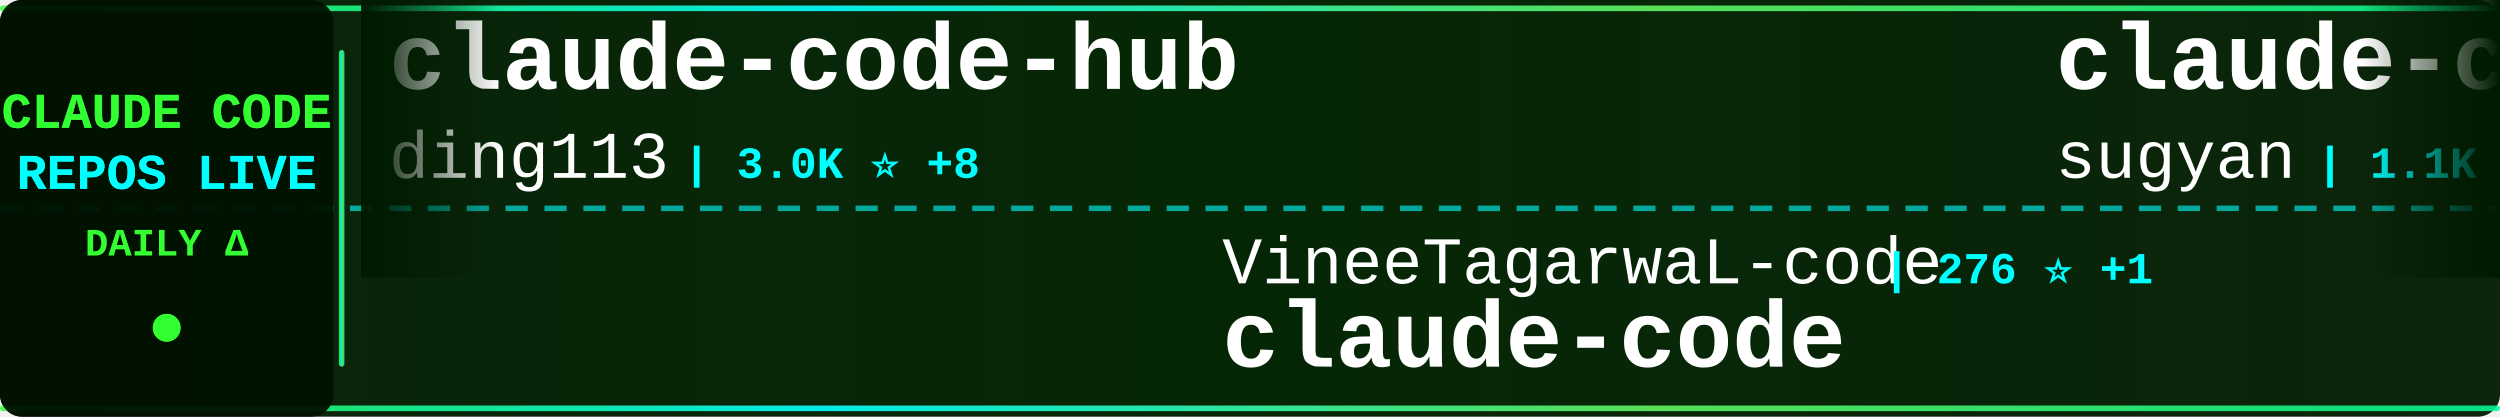
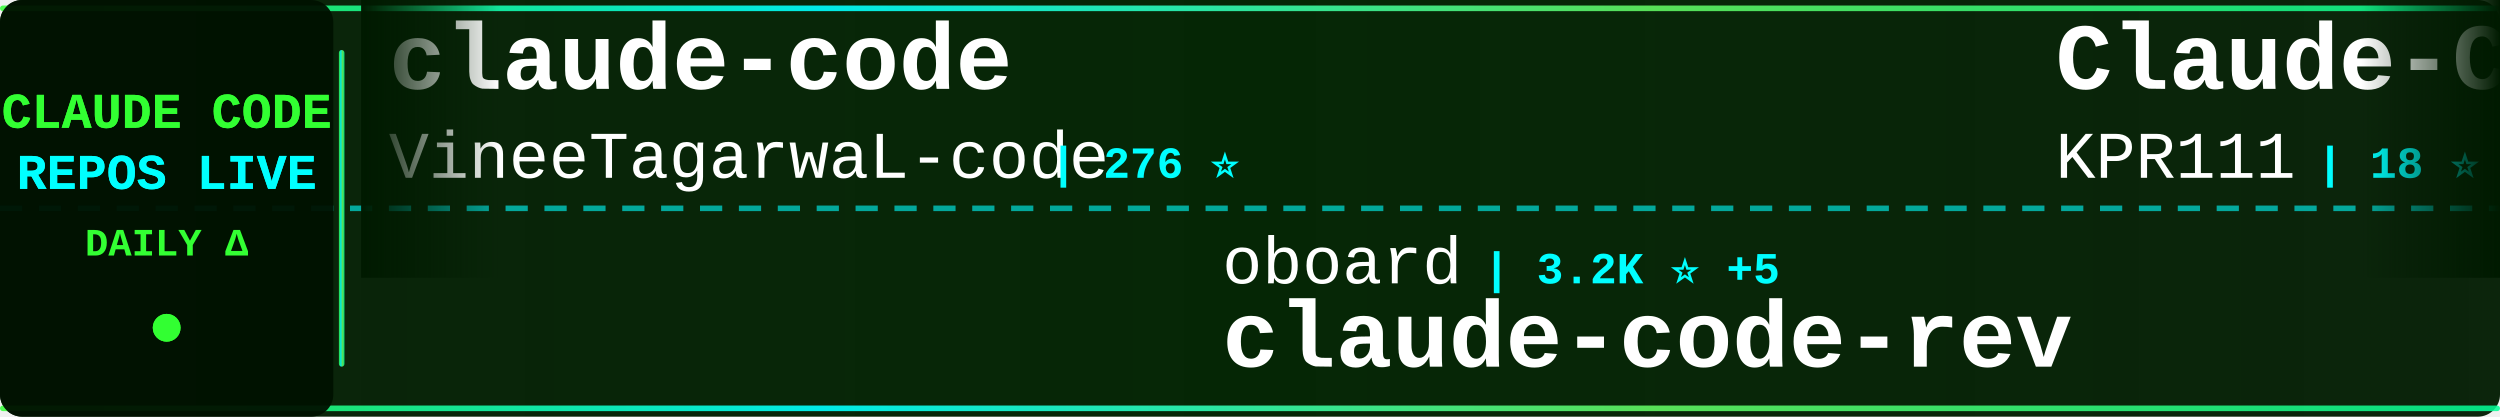
<svg xmlns="http://www.w3.org/2000/svg" width="900" height="150">
  <defs>
    <linearGradient id="tickerBg" x1="0%" y1="0%" x2="100%" y2="0%">
      <stop offset="0%" style="stop-color:#001a00;stop-opacity:0.95" />
      <stop offset="50%" style="stop-color:#002200;stop-opacity:0.98" />
      <stop offset="100%" style="stop-color:#001a00;stop-opacity:0.95" />
    </linearGradient>
    <linearGradient id="borderGrad" x1="0%" y1="0%" x2="100%" y2="0%">
      <stop offset="0%" style="stop-color:#33ff33;stop-opacity:0.85">
        <animate attributeName="stop-opacity" values="0.85;1;0.85" dur="2s" repeatCount="indefinite" />
      </stop>
      <stop offset="33%" style="stop-color:#00ffff;stop-opacity:0.9">
        <animate attributeName="stop-opacity" values="0.9;1;0.9" dur="2.2s" repeatCount="indefinite" />
      </stop>
      <stop offset="66%" style="stop-color:#66ff66;stop-opacity:0.85">
        <animate attributeName="stop-opacity" values="0.85;1;0.85" dur="1.8s" repeatCount="indefinite" />
      </stop>
      <stop offset="100%" style="stop-color:#00ff99;stop-opacity:0.85">
        <animate attributeName="stop-opacity" values="0.85;1;0.85" dur="2s" repeatCount="indefinite" />
      </stop>
    </linearGradient>
    <filter id="textGlow">
      <feGaussianBlur stdDeviation="0.1" result="coloredBlur" />
      <feMerge>
        <feMergeNode in="coloredBlur" />
        <feMergeNode in="SourceGraphic" />
      </feMerge>
    </filter>
    <filter id="metricGlow">
      <feGaussianBlur stdDeviation="0.2" result="coloredBlur" />
      <feMerge>
        <feMergeNode in="coloredBlur" />
        <feMergeNode in="SourceGraphic" />
      </feMerge>
    </filter>
    <linearGradient id="leftFade" x1="0%" y1="0%" x2="100%" y2="0%">
      <stop offset="0%" style="stop-color:#001a00;stop-opacity:1" />
      <stop offset="100%" style="stop-color:#001a00;stop-opacity:0" />
    </linearGradient>
    <linearGradient id="rightFade" x1="0%" y1="0%" x2="100%" y2="0%">
      <stop offset="0%" style="stop-color:#001a00;stop-opacity:0" />
      <stop offset="100%" style="stop-color:#001a00;stop-opacity:1" />
    </linearGradient>
  </defs>
  <rect width="900" height="150" fill="url(#tickerBg)" rx="8" />
  <rect x="0" y="2" width="900" height="2" fill="url(#borderGrad)" rx="1" />
  <rect x="0" y="146" width="900" height="2" fill="url(#borderGrad)" rx="1" />
  <line x1="0" y1="75" x2="900" y2="75" stroke="#00ffff" stroke-width="2" stroke-dasharray="8 6" opacity="0.6" />
  <rect x="0" y="0" width="120" height="150" fill="#001100" opacity="0.95" rx="8" />
  <text x="60" y="46" font-family="'Courier New', monospace" font-size="18" font-weight="bold" fill="#33ff33" text-anchor="middle" filter="url(#textGlow)">
    CLAUDE CODE
  </text>
  <text x="60" y="68" font-family="'Courier New', monospace" font-size="18" font-weight="bold" fill="#00ffff" text-anchor="middle" filter="url(#textGlow)">
    REPOS LIVE
  </text>
  <text x="60" y="92" font-family="'Courier New', monospace" font-size="14" font-weight="bold" fill="#33ff33" text-anchor="middle">
    DAILY Δ
  </text>
  <circle cx="60" cy="118" r="5" fill="#33ff33" filter="url(#metricGlow)">
    <animate attributeName="r" values="4;6;4" dur="1.5s" repeatCount="indefinite" />
    <animate attributeName="opacity" values="0.6;1;0.6" dur="1.5s" repeatCount="indefinite" />
  </circle>
  <rect x="122" y="18" width="2" height="114" fill="url(#borderGrad)" rx="1" />
  <clipPath id="tickerClip">
    <rect x="130" y="0" width="770" height="150" />
  </clipPath>
  <g clip-path="url(#tickerClip)">
    <g id="tickerItems">
      <animateTransform attributeName="transform" attributeType="XML" type="translate" from="0 0" to="-3000 0" dur="54s" repeatCount="indefinite" />
      <g transform="translate(0, 0)">
-         <text x="140" y="32" font-family="'Courier New', monospace" font-size="34" font-weight="bold" fill="#ffffff">claude-code-hub</text>
-         <text x="140" y="64" font-family="'Courier New', monospace" font-size="24" font-weight="normal" fill="#ffffff" opacity="1.0">ding113</text>
-         <text x="246" y="64" font-family="'Courier New', monospace" font-size="16" font-weight="bold" fill="#00ffff"> | 3.0K ⭐ +8</text>
+         <text x="140" y="32" font-family="'Courier New', monospace" font-size="34" font-weight="bold" fill="#ffffff">claude-code</text>
+         <text x="140" y="64" font-family="'Courier New', monospace" font-size="24" font-weight="normal" fill="#ffffff" opacity="1.0">VineeTagarwaL-code</text>
+         <text x="378" y="64" font-family="'Courier New', monospace" font-size="16" font-weight="bold" fill="#00ffff"> | 276 ⭐</text>
      </g>
      <g transform="translate(300, 0)">
-         <text x="140" y="102" font-family="'Courier New', monospace" font-size="24" font-weight="normal" fill="#ffffff" opacity="1.0">VineeTagarwaL-code</text>
-         <text x="378" y="102" font-family="'Courier New', monospace" font-size="16" font-weight="bold" fill="#00ffff"> | 276 ⭐ +1</text>
-         <text x="140" y="132" font-family="'Courier New', monospace" font-size="34" font-weight="bold" fill="#ffffff">claude-code</text>
+         <text x="140" y="102" font-family="'Courier New', monospace" font-size="24" font-weight="normal" fill="#ffffff" opacity="1.0">oboard</text>
+         <text x="234" y="102" font-family="'Courier New', monospace" font-size="16" font-weight="bold" fill="#00ffff"> | 3.2K ⭐ +5</text>
+         <text x="140" y="132" font-family="'Courier New', monospace" font-size="34" font-weight="bold" fill="#ffffff">claude-code-rev</text>
      </g>
      <g transform="translate(600, 0)">
-         <text x="140" y="32" font-family="'Courier New', monospace" font-size="34" font-weight="bold" fill="#ffffff">claude-code-webui</text>
-         <text x="140" y="64" font-family="'Courier New', monospace" font-size="24" font-weight="normal" fill="#ffffff" opacity="1.0">sugyan</text>
-         <text x="234" y="64" font-family="'Courier New', monospace" font-size="16" font-weight="bold" fill="#00ffff"> | 1.1K ⭐</text>
+         <text x="140" y="32" font-family="'Courier New', monospace" font-size="34" font-weight="bold" fill="#ffffff">Claude-Code</text>
+         <text x="140" y="64" font-family="'Courier New', monospace" font-size="24" font-weight="normal" fill="#ffffff" opacity="1.0">KPR111</text>
+         <text x="234" y="64" font-family="'Courier New', monospace" font-size="16" font-weight="bold" fill="#00ffff"> | 18 ⭐</text>
      </g>
      <g transform="translate(900, 0)">
-         <text x="140" y="102" font-family="'Courier New', monospace" font-size="24" font-weight="normal" fill="#ffffff" opacity="1.0">Tinkeringg-Lab</text>
-         <text x="330" y="102" font-family="'Courier New', monospace" font-size="16" font-weight="bold" fill="#00ffff"> | 205 ⭐</text>
+         <text x="140" y="102" font-family="'Courier New', monospace" font-size="24" font-weight="normal" fill="#ffffff" opacity="1.0">tanbiralam</text>
+         <text x="282" y="102" font-family="'Courier New', monospace" font-size="16" font-weight="bold" fill="#00ffff"> | 1.8K ⭐ +6</text>
        <text x="140" y="132" font-family="'Courier New', monospace" font-size="34" font-weight="bold" fill="#ffffff">claude-code</text>
      </g>
      <g transform="translate(1200, 0)">
-         <text x="140" y="32" font-family="'Courier New', monospace" font-size="34" font-weight="bold" fill="#ffffff">claude-code-proxy</text>
-         <text x="140" y="64" font-family="'Courier New', monospace" font-size="24" font-weight="normal" fill="#ffffff" opacity="1.0">1rgs</text>
-         <text x="210" y="64" font-family="'Courier New', monospace" font-size="16" font-weight="bold" fill="#00ffff"> | 3.6K ⭐ +3</text>
+         <text x="140" y="32" font-family="'Courier New', monospace" font-size="34" font-weight="bold" fill="#ffffff">claude-code-spec-workflo...</text>
+         <text x="140" y="64" font-family="'Courier New', monospace" font-size="24" font-weight="normal" fill="#ffffff" opacity="1.0">Pimzino</text>
+         <text x="246" y="64" font-family="'Courier New', monospace" font-size="16" font-weight="bold" fill="#00ffff"> | 3.8K ⭐ +1</text>
      </g>
      <g transform="translate(1500, 0)">
-         <text x="140" y="102" font-family="'Courier New', monospace" font-size="24" font-weight="normal" fill="#ffffff" opacity="1.0">SeemSeam</text>
-         <text x="258" y="102" font-family="'Courier New', monospace" font-size="16" font-weight="bold" fill="#00ffff"> | 2.9K ⭐ +6</text>
-         <text x="140" y="132" font-family="'Courier New', monospace" font-size="34" font-weight="bold" fill="#ffffff">claude_codex_bridge</text>
+         <text x="140" y="102" font-family="'Courier New', monospace" font-size="24" font-weight="normal" fill="#ffffff" opacity="1.0">777genius</text>
+         <text x="270" y="102" font-family="'Courier New', monospace" font-size="16" font-weight="bold" fill="#00ffff"> | 913 ⭐</text>
+         <text x="140" y="132" font-family="'Courier New', monospace" font-size="34" font-weight="bold" fill="#ffffff">claude-code-source-code</text>
      </g>
      <g transform="translate(1800, 0)">
-         <text x="140" y="32" font-family="'Courier New', monospace" font-size="34" font-weight="bold" fill="#ffffff">ClaudeCodeAgents</text>
-         <text x="140" y="64" font-family="'Courier New', monospace" font-size="24" font-weight="normal" fill="#ffffff" opacity="1.0">darcyegb</text>
-         <text x="258" y="64" font-family="'Courier New', monospace" font-size="16" font-weight="bold" fill="#00ffff"> | 711 ⭐</text>
+         <text x="140" y="32" font-family="'Courier New', monospace" font-size="34" font-weight="bold" fill="#ffffff">claude-code</text>
+         <text x="140" y="64" font-family="'Courier New', monospace" font-size="24" font-weight="normal" fill="#ffffff" opacity="1.0">Tinkeringg-Lab</text>
+         <text x="330" y="64" font-family="'Courier New', monospace" font-size="16" font-weight="bold" fill="#00ffff"> | 205 ⭐</text>
      </g>
      <g transform="translate(2100, 0)">
-         <text x="140" y="102" font-family="'Courier New', monospace" font-size="24" font-weight="normal" fill="#ffffff" opacity="1.0">LING71671</text>
-         <text x="270" y="102" font-family="'Courier New', monospace" font-size="16" font-weight="bold" fill="#00ffff"> | 874 ⭐ +3</text>
-         <text x="140" y="132" font-family="'Courier New', monospace" font-size="34" font-weight="bold" fill="#ffffff">Open-ClaudeCode</text>
+         <text x="140" y="102" font-family="'Courier New', monospace" font-size="24" font-weight="normal" fill="#ffffff" opacity="1.0">Windy3f3f3f3f</text>
+         <text x="318" y="102" font-family="'Courier New', monospace" font-size="16" font-weight="bold" fill="#00ffff"> | 2.5K ⭐ +8</text>
+         <text x="140" y="132" font-family="'Courier New', monospace" font-size="34" font-weight="bold" fill="#ffffff">how-claude-code-works</text>
      </g>
      <g transform="translate(2400, 0)">
-         <text x="140" y="32" font-family="'Courier New', monospace" font-size="34" font-weight="bold" fill="#ffffff">claude-code</text>
-         <text x="140" y="64" font-family="'Courier New', monospace" font-size="24" font-weight="normal" fill="#ffffff" opacity="1.0">lowcortisolprogrammer</text>
-         <text x="414" y="64" font-family="'Courier New', monospace" font-size="16" font-weight="bold" fill="#00ffff"> | 172 ⭐</text>
+         <text x="140" y="32" font-family="'Courier New', monospace" font-size="34" font-weight="bold" fill="#ffffff">claude-code-best-practic...</text>
+         <text x="140" y="64" font-family="'Courier New', monospace" font-size="24" font-weight="normal" fill="#ffffff" opacity="1.0">shanraisshan</text>
+         <text x="306" y="64" font-family="'Courier New', monospace" font-size="16" font-weight="bold" fill="#00ffff"> | 56.2K ⭐ +162</text>
      </g>
      <g transform="translate(2700, 0)">
-         <text x="140" y="102" font-family="'Courier New', monospace" font-size="24" font-weight="normal" fill="#ffffff" opacity="1.0">huangjia2019</text>
-         <text x="306" y="102" font-family="'Courier New', monospace" font-size="16" font-weight="bold" fill="#00ffff"> | 761 ⭐ +7</text>
-         <text x="140" y="132" font-family="'Courier New', monospace" font-size="34" font-weight="bold" fill="#ffffff">claude-code-engineering</text>
+         <text x="140" y="102" font-family="'Courier New', monospace" font-size="24" font-weight="normal" fill="#ffffff" opacity="1.0">repowise-dev</text>
+         <text x="306" y="102" font-family="'Courier New', monospace" font-size="16" font-weight="bold" fill="#00ffff"> | 1.1K ⭐ +1</text>
+         <text x="140" y="132" font-family="'Courier New', monospace" font-size="34" font-weight="bold" fill="#ffffff">claude-code-prompts</text>
      </g>
      <g transform="translate(3000, 0)">
-         <text x="140" y="32" font-family="'Courier New', monospace" font-size="34" font-weight="bold" fill="#ffffff">claude-code-hub</text>
-         <text x="140" y="64" font-family="'Courier New', monospace" font-size="24" font-weight="normal" fill="#ffffff" opacity="1.0">ding113</text>
-         <text x="246" y="64" font-family="'Courier New', monospace" font-size="16" font-weight="bold" fill="#00ffff"> | 3.0K ⭐ +8</text>
+         <text x="140" y="32" font-family="'Courier New', monospace" font-size="34" font-weight="bold" fill="#ffffff">claude-code</text>
+         <text x="140" y="64" font-family="'Courier New', monospace" font-size="24" font-weight="normal" fill="#ffffff" opacity="1.0">VineeTagarwaL-code</text>
+         <text x="378" y="64" font-family="'Courier New', monospace" font-size="16" font-weight="bold" fill="#00ffff"> | 276 ⭐</text>
      </g>
      <g transform="translate(3300, 0)">
-         <text x="140" y="102" font-family="'Courier New', monospace" font-size="24" font-weight="normal" fill="#ffffff" opacity="1.0">VineeTagarwaL-code</text>
-         <text x="378" y="102" font-family="'Courier New', monospace" font-size="16" font-weight="bold" fill="#00ffff"> | 276 ⭐ +1</text>
-         <text x="140" y="132" font-family="'Courier New', monospace" font-size="34" font-weight="bold" fill="#ffffff">claude-code</text>
+         <text x="140" y="102" font-family="'Courier New', monospace" font-size="24" font-weight="normal" fill="#ffffff" opacity="1.0">oboard</text>
+         <text x="234" y="102" font-family="'Courier New', monospace" font-size="16" font-weight="bold" fill="#00ffff"> | 3.2K ⭐ +5</text>
+         <text x="140" y="132" font-family="'Courier New', monospace" font-size="34" font-weight="bold" fill="#ffffff">claude-code-rev</text>
      </g>
      <g transform="translate(3600, 0)">
-         <text x="140" y="32" font-family="'Courier New', monospace" font-size="34" font-weight="bold" fill="#ffffff">claude-code-webui</text>
-         <text x="140" y="64" font-family="'Courier New', monospace" font-size="24" font-weight="normal" fill="#ffffff" opacity="1.0">sugyan</text>
-         <text x="234" y="64" font-family="'Courier New', monospace" font-size="16" font-weight="bold" fill="#00ffff"> | 1.1K ⭐</text>
+         <text x="140" y="32" font-family="'Courier New', monospace" font-size="34" font-weight="bold" fill="#ffffff">Claude-Code</text>
+         <text x="140" y="64" font-family="'Courier New', monospace" font-size="24" font-weight="normal" fill="#ffffff" opacity="1.0">KPR111</text>
+         <text x="234" y="64" font-family="'Courier New', monospace" font-size="16" font-weight="bold" fill="#00ffff"> | 18 ⭐</text>
      </g>
      <g transform="translate(3900, 0)">
-         <text x="140" y="102" font-family="'Courier New', monospace" font-size="24" font-weight="normal" fill="#ffffff" opacity="1.0">Tinkeringg-Lab</text>
-         <text x="330" y="102" font-family="'Courier New', monospace" font-size="16" font-weight="bold" fill="#00ffff"> | 205 ⭐</text>
+         <text x="140" y="102" font-family="'Courier New', monospace" font-size="24" font-weight="normal" fill="#ffffff" opacity="1.0">tanbiralam</text>
+         <text x="282" y="102" font-family="'Courier New', monospace" font-size="16" font-weight="bold" fill="#00ffff"> | 1.8K ⭐ +6</text>
        <text x="140" y="132" font-family="'Courier New', monospace" font-size="34" font-weight="bold" fill="#ffffff">claude-code</text>
      </g>
    </g>
  </g>
  <rect x="130" y="0" width="50" height="100" fill="url(#leftFade)" />
  <rect x="850" y="0" width="50" height="100" fill="url(#rightFade)" />
</svg>
